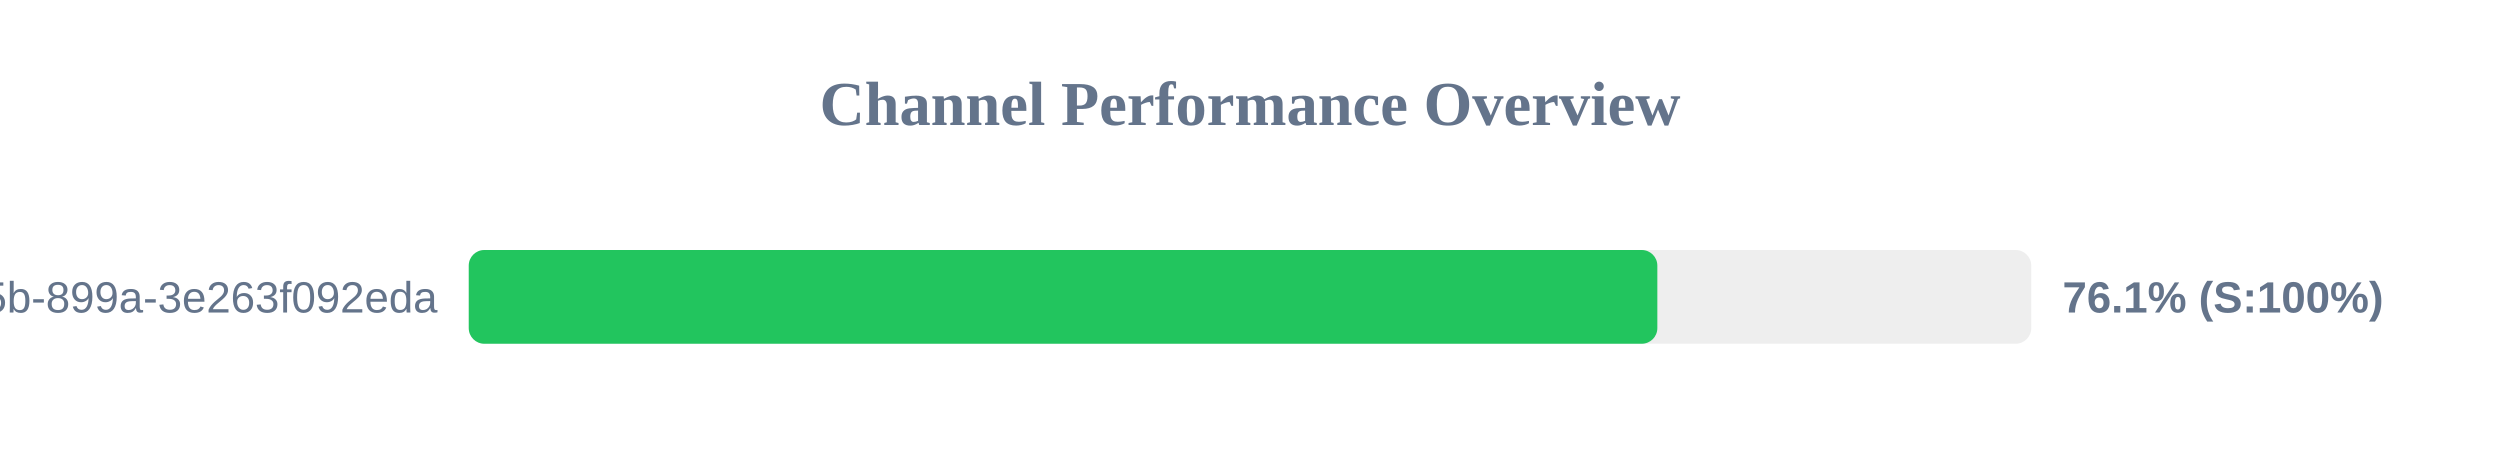
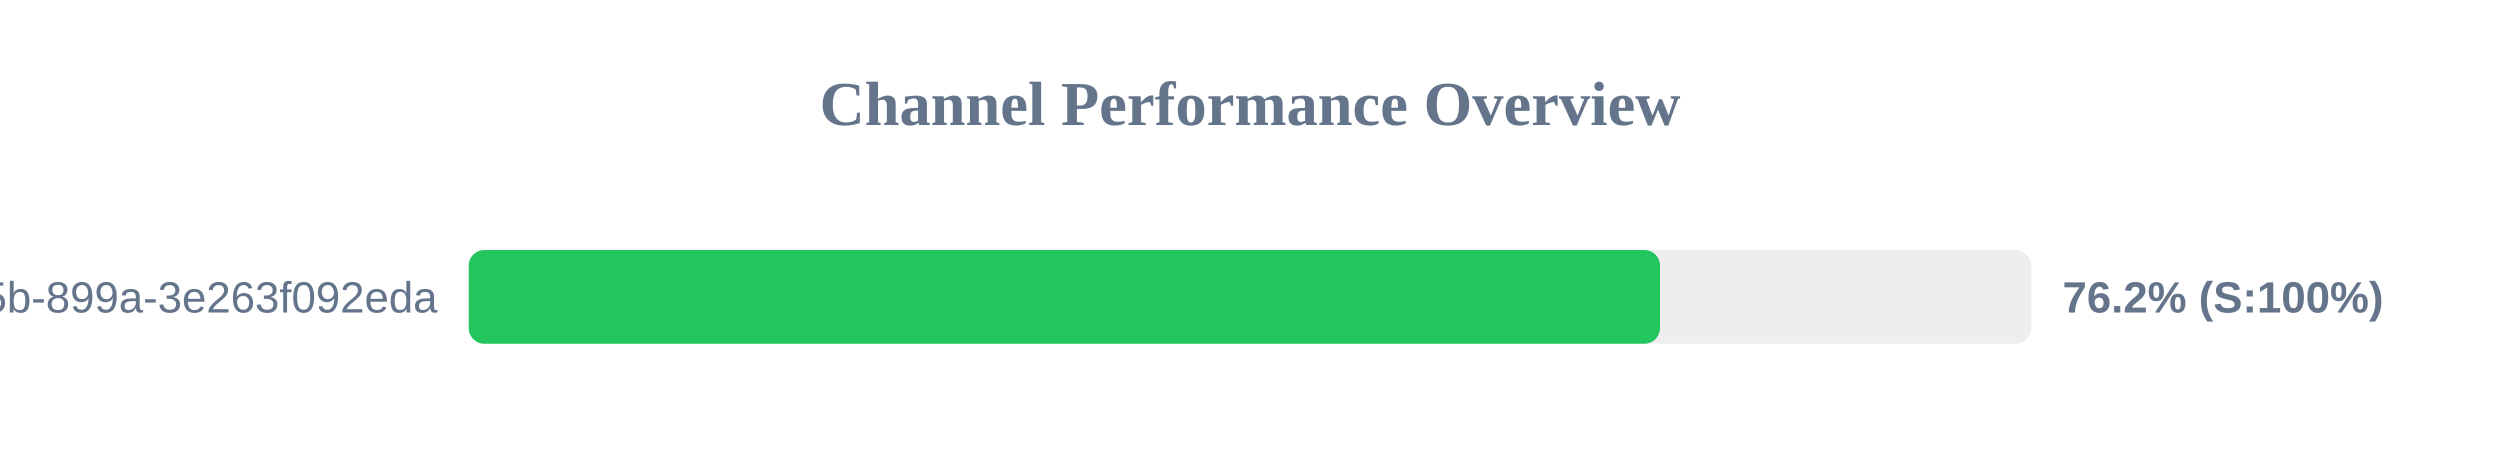
<svg xmlns="http://www.w3.org/2000/svg" width="800" height="150" version="1.1">
  <style>
        .row { font: 14px Arial; fill: #64748b; }
        .score { font: bold 14px Arial; fill: #64748b; }
    </style>
  <text x="400" y="40" text-anchor="middle" font-size="20px" font-weight="bold" fill="#64748b">Channel Performance Overview</text>
  <rect x="150" y="80" width="500" height="30" fill="#eee" rx="5" />
-   <rect x="150" y="80" width="380.35" height="30" fill="#22c55e" rx="5" />
+   <rect x="150" y="80" width="381.2" height="30" fill="#22c55e" rx="5" />
  <text x="140" y="100" text-anchor="end" class="row">?uuid=6bf726db-fb0b-405b-899a-3e263f092eda</text>
-   <text x="660" y="100" text-anchor="start" class="score">76.1% (S:100%)</text>
+   <text x="660" y="100" text-anchor="start" class="score">76.2% (S:100%)</text>
</svg>
